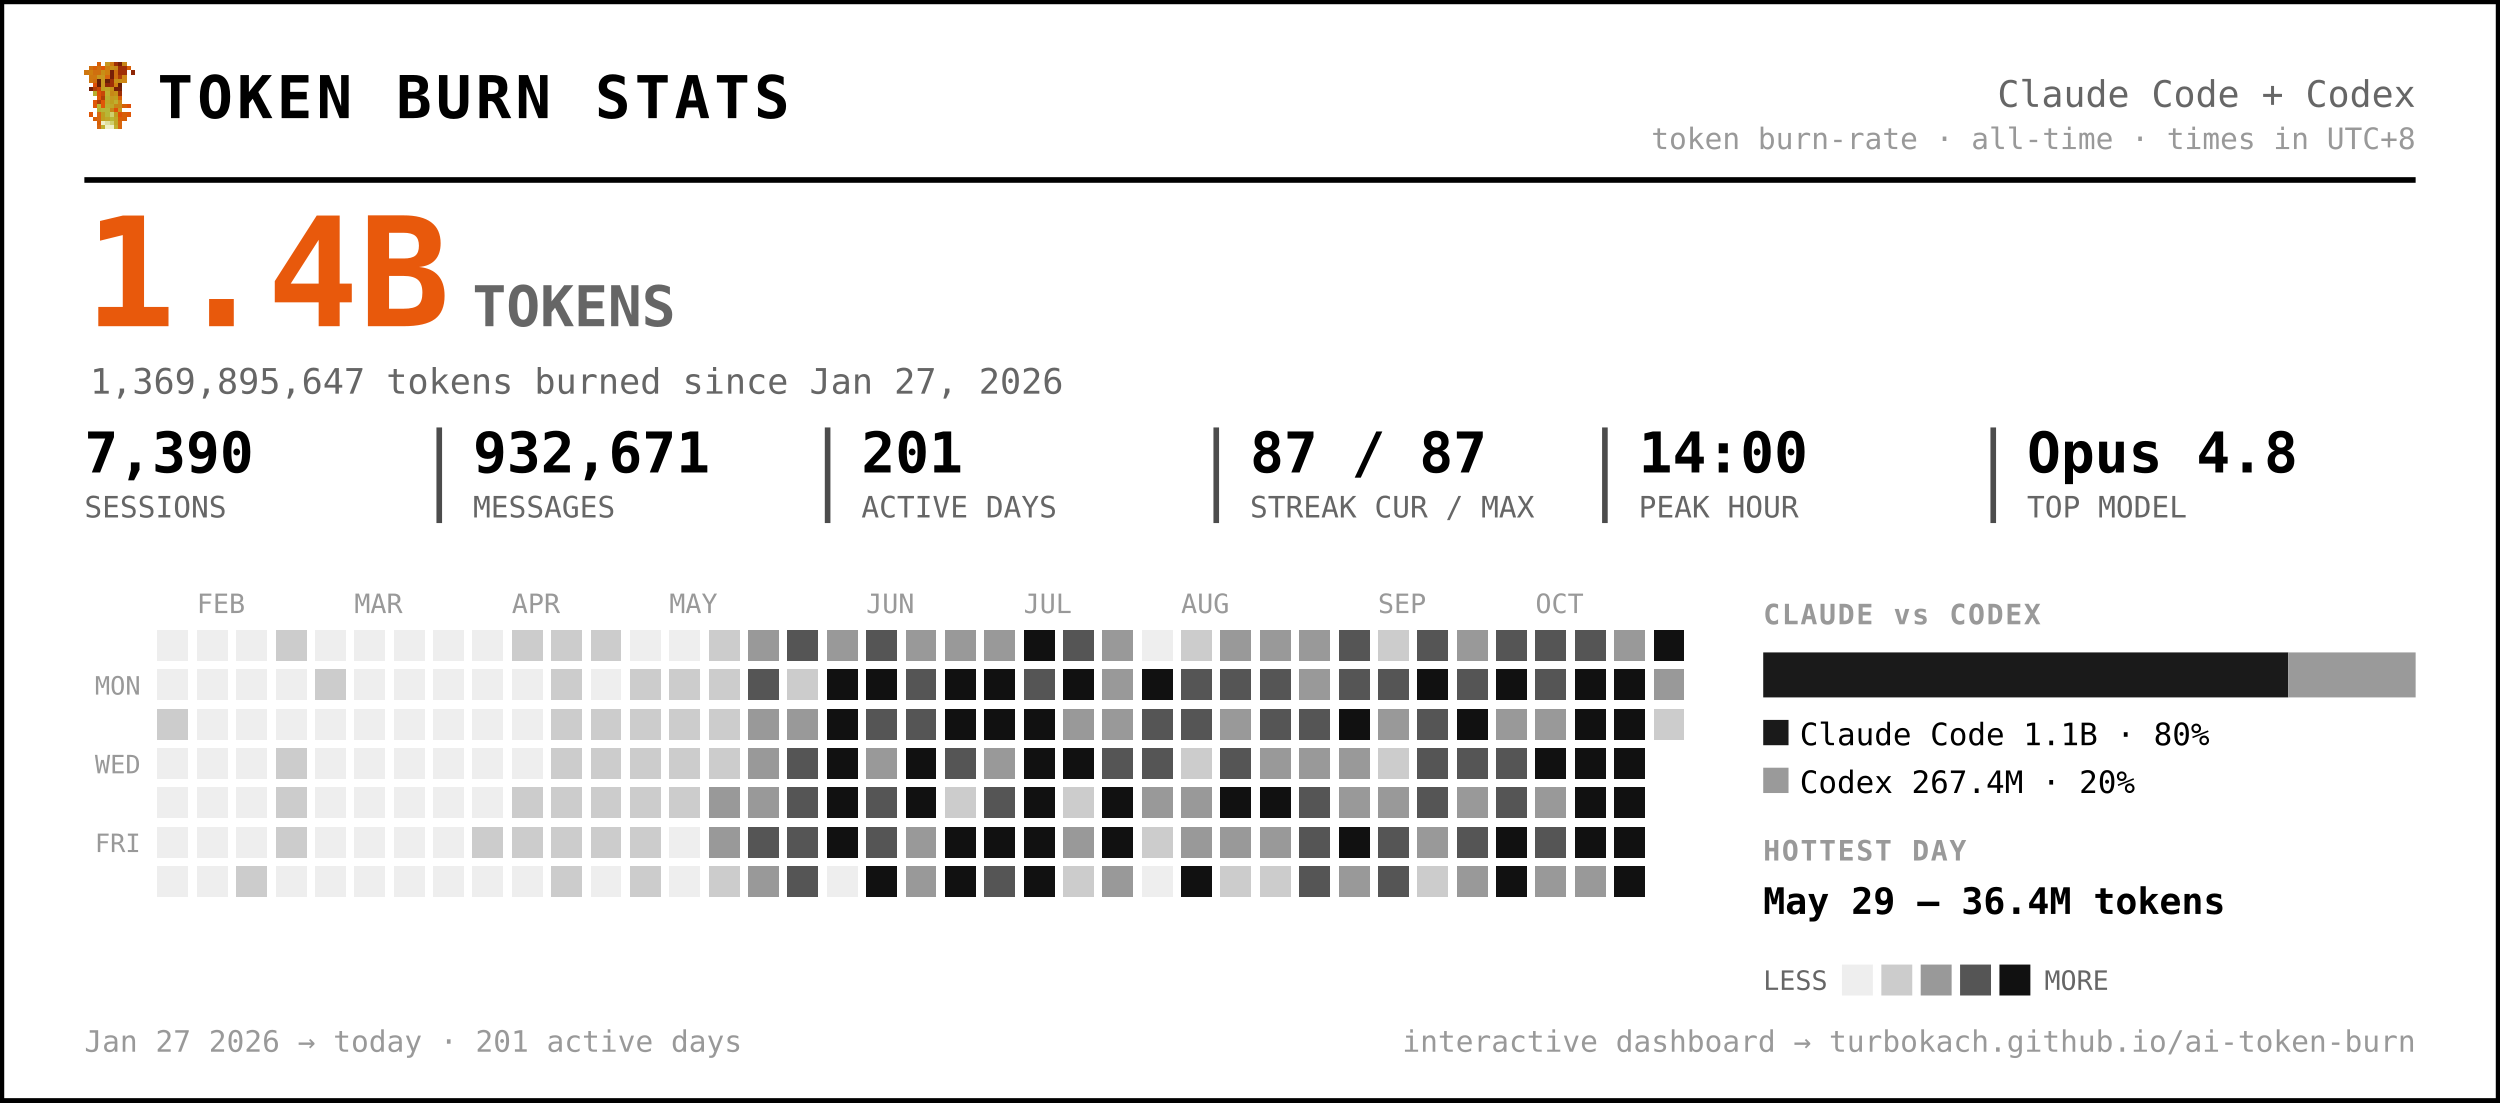
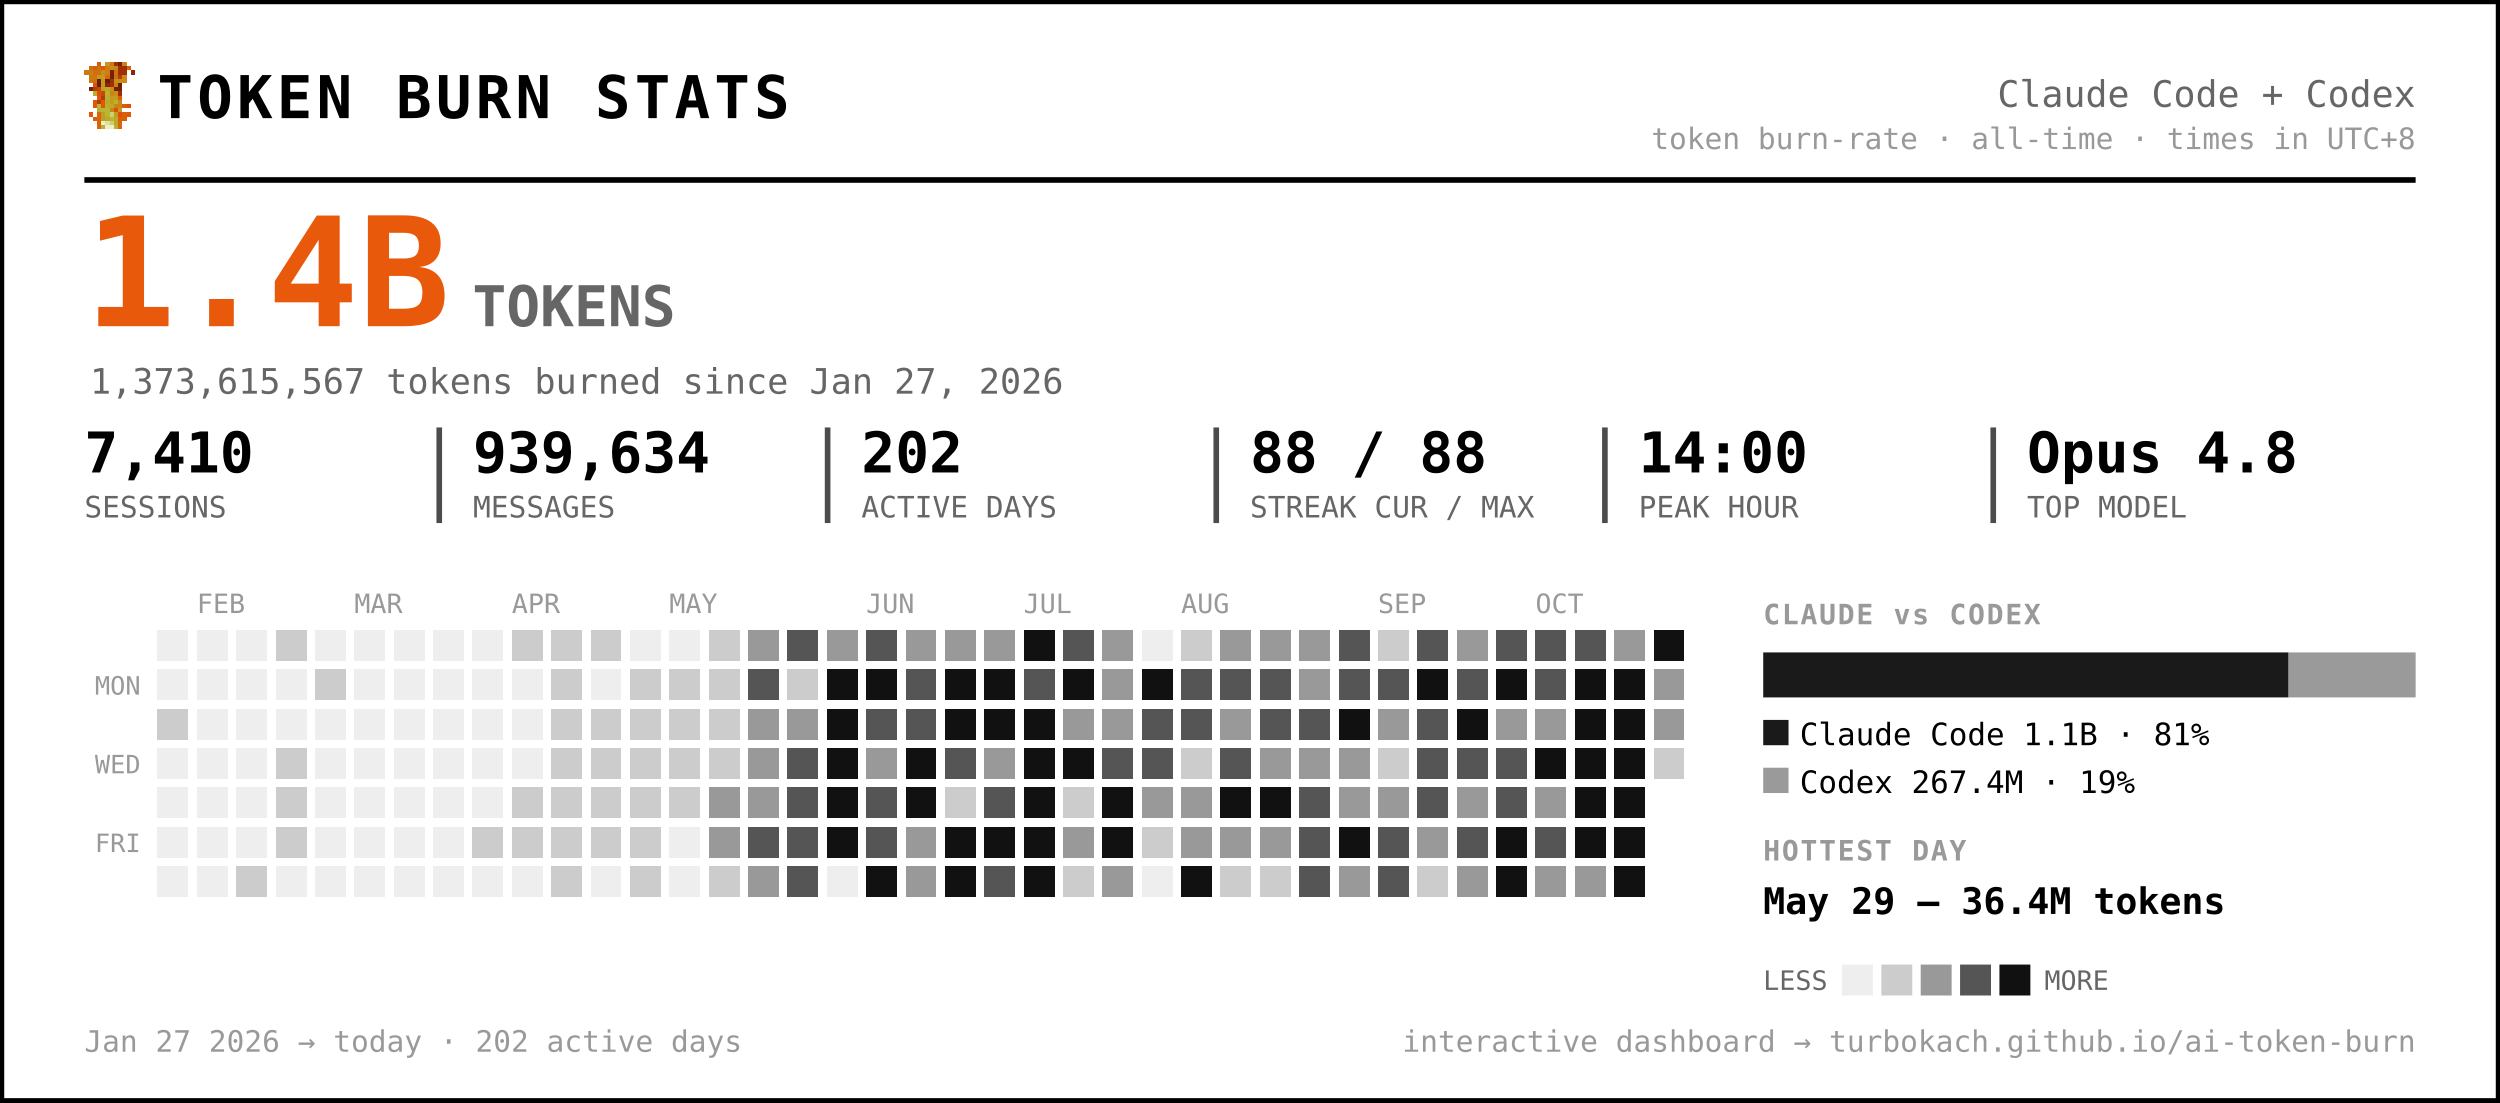
<svg xmlns="http://www.w3.org/2000/svg" width="889" height="392" viewBox="0 0 889 392" font-family="ui-monospace, 'SF Mono', 'Cascadia Code', Menlo, Consolas, monospace" role="img" aria-label="Token burn — Claude Code + Codex">
  <rect x="0.5" y="0.5" width="888" height="391" rx="0" fill="#ffffff" stroke="#000000" stroke-width="2" />
  <g transform="translate(30,22) scale(1.5)" shape-rendering="crispEdges">
    <rect x="3" y="0" width="1" height="1" fill="#d75f07" />
    <rect x="5" y="0" width="1" height="1" fill="#c7971f" />
    <rect x="6" y="0" width="1" height="1" fill="#cf770f" />
    <rect x="7" y="0" width="1" height="1" fill="#9f2f07" />
    <rect x="8" y="0" width="1" height="1" fill="#771f07" />
    <rect x="9" y="0" width="1" height="1" fill="#c78717" />
    <rect x="1" y="1" width="1" height="1" fill="#cf6f0f" />
    <rect x="2" y="1" width="1" height="1" fill="#d75f07" />
    <rect x="3" y="1" width="1" height="1" fill="#cf6f0f" />
    <rect x="4" y="1" width="1" height="1" fill="#df5707" />
    <rect x="5" y="1" width="1" height="1" fill="#cf7f0f" />
    <rect x="6" y="1" width="1" height="1" fill="#c78f17" />
    <rect x="7" y="1" width="1" height="1" fill="#c78717" />
    <rect x="8" y="1" width="1" height="1" fill="#9f2f07" />
    <rect x="9" y="1" width="1" height="1" fill="#9f2f07" />
    <rect x="10" y="1" width="1" height="1" fill="#d75f07" />
    <rect x="0" y="2" width="1" height="1" fill="#cf770f" />
    <rect x="1" y="2" width="1" height="1" fill="#cf7f0f" />
    <rect x="2" y="2" width="1" height="1" fill="#cf6f0f" />
    <rect x="3" y="2" width="1" height="1" fill="#cf6f0f" />
    <rect x="4" y="2" width="1" height="1" fill="#c78f17" />
    <rect x="5" y="2" width="1" height="1" fill="#cf7f0f" />
    <rect x="6" y="2" width="1" height="1" fill="#771f07" />
    <rect x="7" y="2" width="1" height="1" fill="#cf6f0f" />
    <rect x="8" y="2" width="1" height="1" fill="#9f2f07" />
    <rect x="9" y="2" width="1" height="1" fill="#9f2f07" />
    <rect x="11" y="2" width="1" height="1" fill="#8f2707" />
    <rect x="1" y="3" width="1" height="1" fill="#cf770f" />
    <rect x="2" y="3" width="1" height="1" fill="#cf770f" />
    <rect x="3" y="3" width="1" height="1" fill="#c7971f" />
    <rect x="4" y="3" width="1" height="1" fill="#c7971f" />
    <rect x="5" y="3" width="1" height="1" fill="#d7670f" />
    <rect x="6" y="3" width="1" height="1" fill="#771f07" />
    <rect x="7" y="3" width="1" height="1" fill="#cf6f0f" />
    <rect x="8" y="3" width="1" height="1" fill="#af3f07" />
    <rect x="9" y="3" width="1" height="1" fill="#cf8717" />
    <rect x="1" y="4" width="1" height="1" fill="#cf770f" />
    <rect x="2" y="4" width="1" height="1" fill="#cf6f0f" />
    <rect x="3" y="4" width="1" height="1" fill="#671f07" />
    <rect x="4" y="4" width="1" height="1" fill="#c7971f" />
    <rect x="5" y="4" width="1" height="1" fill="#671f07" />
    <rect x="6" y="4" width="1" height="1" fill="#9f2f07" />
    <rect x="7" y="4" width="1" height="1" fill="#c78f17" />
    <rect x="8" y="4" width="1" height="1" fill="#c78f17" />
    <rect x="9" y="4" width="1" height="1" fill="#cf8717" />
    <rect x="2" y="5" width="1" height="1" fill="#df4f07" />
    <rect x="3" y="5" width="1" height="1" fill="#671f07" />
    <rect x="4" y="5" width="1" height="1" fill="#c7971f" />
    <rect x="5" y="5" width="1" height="1" fill="#8f2707" />
    <rect x="6" y="5" width="1" height="1" fill="#9f2f07" />
    <rect x="7" y="5" width="1" height="1" fill="#cf7f0f" />
    <rect x="8" y="5" width="1" height="1" fill="#671f07" />
    <rect x="1" y="6" width="1" height="1" fill="#771f07" />
    <rect x="2" y="6" width="1" height="1" fill="#af3f07" />
    <rect x="3" y="6" width="1" height="1" fill="#c74707" />
    <rect x="4" y="6" width="1" height="1" fill="#bf9f1f" />
    <rect x="5" y="6" width="1" height="1" fill="#bfa727" />
    <rect x="6" y="6" width="1" height="1" fill="#c78f17" />
    <rect x="7" y="6" width="1" height="1" fill="#771f07" />
    <rect x="8" y="6" width="1" height="1" fill="#771f07" />
    <rect x="2" y="7" width="1" height="1" fill="#b7af2f" />
    <rect x="3" y="7" width="1" height="1" fill="#df4f07" />
    <rect x="4" y="7" width="1" height="1" fill="#c74707" />
    <rect x="5" y="7" width="1" height="1" fill="#bfaf2f" />
    <rect x="6" y="7" width="1" height="1" fill="#c78717" />
    <rect x="7" y="7" width="1" height="1" fill="#c78f17" />
    <rect x="8" y="7" width="1" height="1" fill="#9f2f07" />
    <rect x="3" y="8" width="1" height="1" fill="#df5707" />
    <rect x="4" y="8" width="1" height="1" fill="#af3f07" />
    <rect x="5" y="8" width="1" height="1" fill="#b7af2f" />
    <rect x="6" y="8" width="1" height="1" fill="#c7971f" />
    <rect x="7" y="8" width="1" height="1" fill="#bf9f1f" />
    <rect x="8" y="8" width="1" height="1" fill="#d75f07" />
    <rect x="2" y="9" width="1" height="1" fill="#df5707" />
    <rect x="3" y="9" width="1" height="1" fill="#af3f07" />
    <rect x="4" y="9" width="1" height="1" fill="#df5707" />
    <rect x="5" y="9" width="1" height="1" fill="#bfa727" />
    <rect x="6" y="9" width="1" height="1" fill="#bf9f1f" />
    <rect x="7" y="9" width="1" height="1" fill="#bfaf2f" />
    <rect x="8" y="9" width="1" height="1" fill="#cf8717" />
    <rect x="2" y="10" width="1" height="1" fill="#df5707" />
    <rect x="3" y="10" width="1" height="1" fill="#b7b72f" />
    <rect x="4" y="10" width="1" height="1" fill="#df5707" />
    <rect x="5" y="10" width="1" height="1" fill="#b7af2f" />
    <rect x="6" y="10" width="1" height="1" fill="#bfa727" />
    <rect x="7" y="10" width="1" height="1" fill="#c78717" />
    <rect x="8" y="10" width="1" height="1" fill="#c78717" />
    <rect x="9" y="10" width="1" height="1" fill="#d75f07" />
    <rect x="10" y="10" width="1" height="1" fill="#df4f07" />
    <rect x="3" y="11" width="1" height="1" fill="#b7af2f" />
    <rect x="4" y="11" width="1" height="1" fill="#b7b737" />
    <rect x="5" y="11" width="1" height="1" fill="#b7b737" />
    <rect x="6" y="11" width="1" height="1" fill="#c78717" />
    <rect x="7" y="11" width="1" height="1" fill="#df4f07" />
    <rect x="8" y="11" width="1" height="1" fill="#c7971f" />
    <rect x="1" y="12" width="1" height="1" fill="#df5707" />
    <rect x="3" y="12" width="1" height="1" fill="#d7670f" />
    <rect x="4" y="12" width="1" height="1" fill="#bf9f1f" />
    <rect x="5" y="12" width="1" height="1" fill="#b7b737" />
    <rect x="6" y="12" width="1" height="1" fill="#cfcf6f" />
    <rect x="7" y="12" width="1" height="1" fill="#bf9f1f" />
    <rect x="8" y="12" width="1" height="1" fill="#df4f07" />
    <rect x="9" y="12" width="1" height="1" fill="#d75f07" />
    <rect x="10" y="12" width="1" height="1" fill="#df5707" />
    <rect x="2" y="13" width="1" height="1" fill="#d75f07" />
    <rect x="3" y="13" width="1" height="1" fill="#d7670f" />
    <rect x="4" y="13" width="1" height="1" fill="#bf9f1f" />
    <rect x="5" y="13" width="1" height="1" fill="#bfa727" />
    <rect x="6" y="13" width="1" height="1" fill="#b7b737" />
    <rect x="7" y="13" width="1" height="1" fill="#bfa727" />
    <rect x="8" y="13" width="1" height="1" fill="#d75f07" />
    <rect x="9" y="13" width="1" height="1" fill="#d75f07" />
    <rect x="3" y="14" width="1" height="1" fill="#d75f07" />
    <rect x="4" y="14" width="1" height="1" fill="#efefc7" />
    <rect x="5" y="14" width="1" height="1" fill="#dfdf9f" />
    <rect x="6" y="14" width="1" height="1" fill="#cfcf6f" />
    <rect x="7" y="14" width="1" height="1" fill="#bfa727" />
    <rect x="8" y="14" width="1" height="1" fill="#d7670f" />
    <rect x="3" y="15" width="1" height="1" fill="#d7670f" />
    <rect x="4" y="15" width="1" height="1" fill="#bfaf2f" />
    <rect x="5" y="15" width="1" height="1" fill="#efefc7" />
    <rect x="6" y="15" width="1" height="1" fill="#efefc7" />
    <rect x="7" y="15" width="1" height="1" fill="#bfaf2f" />
    <rect x="8" y="15" width="1" height="1" fill="#d7670f" />
  </g>
  <text x="56.0" y="42.0" font-size="21" fill="#000000" font-weight="800" letter-spacing="1.5">TOKEN BURN STATS</text>
  <text x="859.0" y="38.0" font-size="13" fill="#666666" text-anchor="end">Claude Code + Codex</text>
  <text x="859.0" y="53.0" font-size="10.5" fill="#999999" text-anchor="end">token burn-rate · all-time · times in UTC+8</text>
  <line x1="30" y1="64" x2="859" y2="64" stroke="#000000" stroke-width="2" />
  <text x="30.0" y="116.0" font-size="54" fill="#e8590c" font-weight="800">1.4B</text>
  <text x="168.0" y="116.0" font-size="20" fill="#666666" font-weight="600">TOKENS</text>
-   <text x="32.0" y="140.0" font-size="12.5" fill="#666666">1,369,895,647 tokens burned since Jan 27, 2026</text>
-   <text x="30.0" y="168.0" font-size="20" fill="#000000" font-weight="700">7,390</text>
+   <text x="32.0" y="140.0" font-size="12.5" fill="#666666">1,373,615,567 tokens burned since Jan 27, 2026</text>
+   <text x="30.0" y="168.0" font-size="20" fill="#000000" font-weight="700">7,410</text>
  <text x="30.0" y="184.0" font-size="10.5" fill="#666666">SESSIONS</text>
-   <text x="168.2" y="168.0" font-size="20" fill="#000000" font-weight="700">932,671</text>
+   <text x="168.2" y="168.0" font-size="20" fill="#000000" font-weight="700">939,634</text>
  <text x="168.2" y="184.0" font-size="10.5" fill="#666666">MESSAGES</text>
  <line x1="156.2" y1="152" x2="156.2" y2="186" stroke="#000000" stroke-width="2" opacity="0.7" />
-   <text x="306.3" y="168.0" font-size="20" fill="#000000" font-weight="700">201</text>
+   <text x="306.3" y="168.0" font-size="20" fill="#000000" font-weight="700">202</text>
  <text x="306.3" y="184.0" font-size="10.5" fill="#666666">ACTIVE DAYS</text>
  <line x1="294.3" y1="152" x2="294.3" y2="186" stroke="#000000" stroke-width="2" opacity="0.7" />
-   <text x="444.5" y="168.0" font-size="20" fill="#000000" font-weight="700">87 / 87</text>
+   <text x="444.5" y="168.0" font-size="20" fill="#000000" font-weight="700">88 / 88</text>
  <text x="444.5" y="184.0" font-size="10.5" fill="#666666">STREAK CUR / MAX</text>
  <line x1="432.5" y1="152" x2="432.5" y2="186" stroke="#000000" stroke-width="2" opacity="0.7" />
  <text x="582.7" y="168.0" font-size="20" fill="#000000" font-weight="700">14:00</text>
  <text x="582.7" y="184.0" font-size="10.5" fill="#666666">PEAK HOUR</text>
  <line x1="570.7" y1="152" x2="570.7" y2="186" stroke="#000000" stroke-width="2" opacity="0.7" />
  <text x="720.8" y="168.0" font-size="20" fill="#000000" font-weight="700">Opus 4.8</text>
  <text x="720.8" y="184.0" font-size="10.5" fill="#666666">TOP MODEL</text>
  <line x1="708.8" y1="152" x2="708.8" y2="186" stroke="#000000" stroke-width="2" opacity="0.7" />
  <text x="70.0" y="218.0" font-size="9.5" fill="#999999">FEB</text>
  <text x="126.0" y="218.0" font-size="9.5" fill="#999999">MAR</text>
  <text x="182.0" y="218.0" font-size="9.5" fill="#999999">APR</text>
  <text x="238.0" y="218.0" font-size="9.5" fill="#999999">MAY</text>
  <text x="308.0" y="218.0" font-size="9.5" fill="#999999">JUN</text>
  <text x="364.0" y="218.0" font-size="9.5" fill="#999999">JUL</text>
  <text x="420.0" y="218.0" font-size="9.5" fill="#999999">AUG</text>
  <text x="490.0" y="218.0" font-size="9.5" fill="#999999">SEP</text>
  <text x="546.0" y="218.0" font-size="9.5" fill="#999999">OCT</text>
  <text x="50.0" y="247.0" font-size="9" fill="#999999" text-anchor="end">MON</text>
  <text x="50.0" y="275.0" font-size="9" fill="#999999" text-anchor="end">WED</text>
  <text x="50.0" y="303.0" font-size="9" fill="#999999" text-anchor="end">FRI</text>
  <g shape-rendering="crispEdges">
    <rect x="224" y="308" width="11" height="11" rx="0" fill="#cccccc" />
    <rect x="238" y="252" width="11" height="11" rx="0" fill="#cccccc" />
    <rect x="252" y="224" width="11" height="11" rx="0" fill="#cccccc" />
    <rect x="252" y="266" width="11" height="11" rx="0" fill="#cccccc" />
    <rect x="252" y="280" width="11" height="11" rx="0" fill="#999999" />
    <rect x="252" y="294" width="11" height="11" rx="0" fill="#999999" />
    <rect x="252" y="308" width="11" height="11" rx="0" fill="#cccccc" />
    <rect x="266" y="224" width="11" height="11" rx="0" fill="#999999" />
    <rect x="266" y="238" width="11" height="11" rx="0" fill="#555555" />
    <rect x="266" y="252" width="11" height="11" rx="0" fill="#999999" />
    <rect x="266" y="266" width="11" height="11" rx="0" fill="#999999" />
    <rect x="266" y="280" width="11" height="11" rx="0" fill="#999999" />
    <rect x="266" y="294" width="11" height="11" rx="0" fill="#555555" />
    <rect x="266" y="308" width="11" height="11" rx="0" fill="#999999" />
    <rect x="280" y="224" width="11" height="11" rx="0" fill="#555555" />
    <rect x="280" y="238" width="11" height="11" rx="0" fill="#cccccc" />
    <rect x="280" y="252" width="11" height="11" rx="0" fill="#999999" />
    <rect x="280" y="266" width="11" height="11" rx="0" fill="#555555" />
    <rect x="280" y="280" width="11" height="11" rx="0" fill="#555555" />
    <rect x="280" y="294" width="11" height="11" rx="0" fill="#555555" />
    <rect x="280" y="308" width="11" height="11" rx="0" fill="#555555" />
    <rect x="294" y="224" width="11" height="11" rx="0" fill="#999999" />
    <rect x="294" y="238" width="11" height="11" rx="0" fill="#111111" />
    <rect x="294" y="252" width="11" height="11" rx="0" fill="#111111" />
    <rect x="294" y="266" width="11" height="11" rx="0" fill="#111111" />
    <rect x="294" y="280" width="11" height="11" rx="0" fill="#111111" />
    <rect x="294" y="294" width="11" height="11" rx="0" fill="#111111" />
    <rect x="308" y="224" width="11" height="11" rx="0" fill="#555555" />
    <rect x="308" y="238" width="11" height="11" rx="0" fill="#111111" />
    <rect x="308" y="252" width="11" height="11" rx="0" fill="#555555" />
    <rect x="308" y="266" width="11" height="11" rx="0" fill="#999999" />
    <rect x="308" y="280" width="11" height="11" rx="0" fill="#555555" />
    <rect x="308" y="294" width="11" height="11" rx="0" fill="#555555" />
    <rect x="308" y="308" width="11" height="11" rx="0" fill="#111111" />
    <rect x="322" y="224" width="11" height="11" rx="0" fill="#999999" />
    <rect x="322" y="238" width="11" height="11" rx="0" fill="#555555" />
    <rect x="322" y="252" width="11" height="11" rx="0" fill="#555555" />
    <rect x="322" y="266" width="11" height="11" rx="0" fill="#111111" />
    <rect x="322" y="280" width="11" height="11" rx="0" fill="#111111" />
    <rect x="322" y="294" width="11" height="11" rx="0" fill="#999999" />
    <rect x="322" y="308" width="11" height="11" rx="0" fill="#999999" />
    <rect x="336" y="224" width="11" height="11" rx="0" fill="#999999" />
    <rect x="336" y="238" width="11" height="11" rx="0" fill="#111111" />
    <rect x="336" y="252" width="11" height="11" rx="0" fill="#111111" />
    <rect x="336" y="266" width="11" height="11" rx="0" fill="#555555" />
    <rect x="336" y="280" width="11" height="11" rx="0" fill="#cccccc" />
    <rect x="336" y="294" width="11" height="11" rx="0" fill="#111111" />
    <rect x="336" y="308" width="11" height="11" rx="0" fill="#111111" />
    <rect x="350" y="224" width="11" height="11" rx="0" fill="#999999" />
    <rect x="350" y="238" width="11" height="11" rx="0" fill="#111111" />
    <rect x="350" y="252" width="11" height="11" rx="0" fill="#111111" />
    <rect x="350" y="266" width="11" height="11" rx="0" fill="#999999" />
    <rect x="350" y="280" width="11" height="11" rx="0" fill="#555555" />
    <rect x="350" y="294" width="11" height="11" rx="0" fill="#111111" />
    <rect x="350" y="308" width="11" height="11" rx="0" fill="#555555" />
    <rect x="364" y="224" width="11" height="11" rx="0" fill="#111111" />
    <rect x="364" y="238" width="11" height="11" rx="0" fill="#555555" />
    <rect x="364" y="252" width="11" height="11" rx="0" fill="#111111" />
    <rect x="364" y="266" width="11" height="11" rx="0" fill="#111111" />
    <rect x="364" y="280" width="11" height="11" rx="0" fill="#111111" />
    <rect x="364" y="294" width="11" height="11" rx="0" fill="#111111" />
    <rect x="364" y="308" width="11" height="11" rx="0" fill="#111111" />
    <rect x="378" y="224" width="11" height="11" rx="0" fill="#555555" />
    <rect x="378" y="238" width="11" height="11" rx="0" fill="#111111" />
    <rect x="378" y="252" width="11" height="11" rx="0" fill="#999999" />
    <rect x="378" y="266" width="11" height="11" rx="0" fill="#111111" />
    <rect x="378" y="280" width="11" height="11" rx="0" fill="#cccccc" />
    <rect x="378" y="294" width="11" height="11" rx="0" fill="#999999" />
    <rect x="378" y="308" width="11" height="11" rx="0" fill="#cccccc" />
    <rect x="392" y="224" width="11" height="11" rx="0" fill="#999999" />
    <rect x="392" y="238" width="11" height="11" rx="0" fill="#999999" />
    <rect x="392" y="252" width="11" height="11" rx="0" fill="#999999" />
    <rect x="392" y="266" width="11" height="11" rx="0" fill="#555555" />
    <rect x="392" y="280" width="11" height="11" rx="0" fill="#111111" />
    <rect x="392" y="294" width="11" height="11" rx="0" fill="#111111" />
    <rect x="392" y="308" width="11" height="11" rx="0" fill="#999999" />
    <rect x="406" y="238" width="11" height="11" rx="0" fill="#111111" />
    <rect x="406" y="252" width="11" height="11" rx="0" fill="#555555" />
    <rect x="406" y="266" width="11" height="11" rx="0" fill="#555555" />
    <rect x="406" y="280" width="11" height="11" rx="0" fill="#999999" />
    <rect x="406" y="294" width="11" height="11" rx="0" fill="#cccccc" />
    <rect x="420" y="224" width="11" height="11" rx="0" fill="#cccccc" />
    <rect x="420" y="238" width="11" height="11" rx="0" fill="#555555" />
    <rect x="420" y="252" width="11" height="11" rx="0" fill="#555555" />
    <rect x="420" y="266" width="11" height="11" rx="0" fill="#cccccc" />
    <rect x="420" y="280" width="11" height="11" rx="0" fill="#999999" />
    <rect x="420" y="294" width="11" height="11" rx="0" fill="#999999" />
    <rect x="420" y="308" width="11" height="11" rx="0" fill="#111111" />
    <rect x="434" y="224" width="11" height="11" rx="0" fill="#999999" />
    <rect x="434" y="238" width="11" height="11" rx="0" fill="#555555" />
    <rect x="434" y="252" width="11" height="11" rx="0" fill="#999999" />
    <rect x="434" y="266" width="11" height="11" rx="0" fill="#555555" />
    <rect x="434" y="280" width="11" height="11" rx="0" fill="#111111" />
    <rect x="434" y="294" width="11" height="11" rx="0" fill="#999999" />
    <rect x="434" y="308" width="11" height="11" rx="0" fill="#cccccc" />
    <rect x="448" y="224" width="11" height="11" rx="0" fill="#999999" />
    <rect x="448" y="238" width="11" height="11" rx="0" fill="#555555" />
    <rect x="448" y="252" width="11" height="11" rx="0" fill="#555555" />
    <rect x="448" y="266" width="11" height="11" rx="0" fill="#999999" />
    <rect x="448" y="280" width="11" height="11" rx="0" fill="#111111" />
    <rect x="448" y="294" width="11" height="11" rx="0" fill="#999999" />
    <rect x="448" y="308" width="11" height="11" rx="0" fill="#cccccc" />
    <rect x="462" y="224" width="11" height="11" rx="0" fill="#999999" />
    <rect x="462" y="238" width="11" height="11" rx="0" fill="#999999" />
    <rect x="462" y="252" width="11" height="11" rx="0" fill="#555555" />
    <rect x="462" y="266" width="11" height="11" rx="0" fill="#999999" />
    <rect x="462" y="280" width="11" height="11" rx="0" fill="#555555" />
    <rect x="462" y="294" width="11" height="11" rx="0" fill="#555555" />
    <rect x="462" y="308" width="11" height="11" rx="0" fill="#555555" />
    <rect x="476" y="224" width="11" height="11" rx="0" fill="#555555" />
    <rect x="476" y="238" width="11" height="11" rx="0" fill="#555555" />
    <rect x="476" y="252" width="11" height="11" rx="0" fill="#111111" />
    <rect x="476" y="266" width="11" height="11" rx="0" fill="#999999" />
    <rect x="476" y="280" width="11" height="11" rx="0" fill="#999999" />
    <rect x="476" y="294" width="11" height="11" rx="0" fill="#111111" />
    <rect x="476" y="308" width="11" height="11" rx="0" fill="#999999" />
    <rect x="490" y="224" width="11" height="11" rx="0" fill="#cccccc" />
    <rect x="490" y="238" width="11" height="11" rx="0" fill="#555555" />
    <rect x="490" y="252" width="11" height="11" rx="0" fill="#999999" />
    <rect x="490" y="266" width="11" height="11" rx="0" fill="#cccccc" />
    <rect x="490" y="280" width="11" height="11" rx="0" fill="#999999" />
    <rect x="490" y="294" width="11" height="11" rx="0" fill="#555555" />
    <rect x="490" y="308" width="11" height="11" rx="0" fill="#555555" />
    <rect x="504" y="224" width="11" height="11" rx="0" fill="#555555" />
    <rect x="504" y="238" width="11" height="11" rx="0" fill="#111111" />
    <rect x="504" y="252" width="11" height="11" rx="0" fill="#555555" />
    <rect x="504" y="266" width="11" height="11" rx="0" fill="#555555" />
    <rect x="504" y="280" width="11" height="11" rx="0" fill="#555555" />
    <rect x="504" y="294" width="11" height="11" rx="0" fill="#999999" />
    <rect x="504" y="308" width="11" height="11" rx="0" fill="#cccccc" />
    <rect x="518" y="224" width="11" height="11" rx="0" fill="#999999" />
    <rect x="518" y="238" width="11" height="11" rx="0" fill="#555555" />
    <rect x="518" y="252" width="11" height="11" rx="0" fill="#111111" />
    <rect x="518" y="266" width="11" height="11" rx="0" fill="#555555" />
    <rect x="518" y="280" width="11" height="11" rx="0" fill="#999999" />
    <rect x="518" y="294" width="11" height="11" rx="0" fill="#555555" />
    <rect x="518" y="308" width="11" height="11" rx="0" fill="#999999" />
    <rect x="532" y="224" width="11" height="11" rx="0" fill="#555555" />
    <rect x="532" y="238" width="11" height="11" rx="0" fill="#111111" />
    <rect x="532" y="252" width="11" height="11" rx="0" fill="#999999" />
    <rect x="532" y="266" width="11" height="11" rx="0" fill="#555555" />
    <rect x="532" y="280" width="11" height="11" rx="0" fill="#555555" />
    <rect x="532" y="294" width="11" height="11" rx="0" fill="#111111" />
    <rect x="532" y="308" width="11" height="11" rx="0" fill="#111111" />
    <rect x="546" y="224" width="11" height="11" rx="0" fill="#555555" />
    <rect x="546" y="238" width="11" height="11" rx="0" fill="#555555" />
    <rect x="546" y="252" width="11" height="11" rx="0" fill="#999999" />
    <rect x="546" y="266" width="11" height="11" rx="0" fill="#111111" />
    <rect x="546" y="280" width="11" height="11" rx="0" fill="#999999" />
    <rect x="546" y="294" width="11" height="11" rx="0" fill="#555555" />
    <rect x="546" y="308" width="11" height="11" rx="0" fill="#999999" />
    <rect x="560" y="224" width="11" height="11" rx="0" fill="#555555" />
    <rect x="560" y="238" width="11" height="11" rx="0" fill="#111111" />
    <rect x="560" y="252" width="11" height="11" rx="0" fill="#111111" />
    <rect x="560" y="266" width="11" height="11" rx="0" fill="#111111" />
    <rect x="560" y="280" width="11" height="11" rx="0" fill="#111111" />
    <rect x="560" y="294" width="11" height="11" rx="0" fill="#111111" />
    <rect x="560" y="308" width="11" height="11" rx="0" fill="#999999" />
    <rect x="574" y="224" width="11" height="11" rx="0" fill="#999999" />
    <rect x="574" y="238" width="11" height="11" rx="0" fill="#111111" />
    <rect x="574" y="252" width="11" height="11" rx="0" fill="#111111" />
    <rect x="574" y="266" width="11" height="11" rx="0" fill="#111111" />
    <rect x="574" y="280" width="11" height="11" rx="0" fill="#111111" />
    <rect x="574" y="294" width="11" height="11" rx="0" fill="#111111" />
    <rect x="574" y="308" width="11" height="11" rx="0" fill="#111111" />
    <rect x="588" y="224" width="11" height="11" rx="0" fill="#111111" />
    <rect x="588" y="238" width="11" height="11" rx="0" fill="#999999" />
-     <rect x="588" y="252" width="11" height="11" rx="0" fill="#cccccc" />
+     <rect x="588" y="252" width="11" height="11" rx="0" fill="#999999" />
+     <rect x="588" y="266" width="11" height="11" rx="0" fill="#cccccc" />
    <rect x="56" y="252" width="11" height="11" rx="0" fill="#cccccc" />
    <rect x="84" y="308" width="11" height="11" rx="0" fill="#cccccc" />
    <rect x="98" y="224" width="11" height="11" rx="0" fill="#cccccc" />
    <rect x="98" y="266" width="11" height="11" rx="0" fill="#cccccc" />
    <rect x="98" y="280" width="11" height="11" rx="0" fill="#cccccc" />
    <rect x="98" y="294" width="11" height="11" rx="0" fill="#cccccc" />
    <rect x="112" y="238" width="11" height="11" rx="0" fill="#cccccc" />
    <rect x="168" y="294" width="11" height="11" rx="0" fill="#cccccc" />
    <rect x="182" y="224" width="11" height="11" rx="0" fill="#cccccc" />
    <rect x="182" y="280" width="11" height="11" rx="0" fill="#cccccc" />
    <rect x="182" y="294" width="11" height="11" rx="0" fill="#cccccc" />
    <rect x="196" y="224" width="11" height="11" rx="0" fill="#cccccc" />
    <rect x="196" y="238" width="11" height="11" rx="0" fill="#cccccc" />
    <rect x="196" y="252" width="11" height="11" rx="0" fill="#cccccc" />
    <rect x="196" y="266" width="11" height="11" rx="0" fill="#cccccc" />
    <rect x="196" y="280" width="11" height="11" rx="0" fill="#cccccc" />
    <rect x="196" y="294" width="11" height="11" rx="0" fill="#cccccc" />
    <rect x="196" y="308" width="11" height="11" rx="0" fill="#cccccc" />
    <rect x="210" y="224" width="11" height="11" rx="0" fill="#cccccc" />
    <rect x="210" y="252" width="11" height="11" rx="0" fill="#cccccc" />
    <rect x="210" y="266" width="11" height="11" rx="0" fill="#cccccc" />
    <rect x="210" y="280" width="11" height="11" rx="0" fill="#cccccc" />
    <rect x="210" y="294" width="11" height="11" rx="0" fill="#cccccc" />
    <rect x="224" y="238" width="11" height="11" rx="0" fill="#cccccc" />
    <rect x="224" y="252" width="11" height="11" rx="0" fill="#cccccc" />
    <rect x="224" y="266" width="11" height="11" rx="0" fill="#cccccc" />
    <rect x="224" y="280" width="11" height="11" rx="0" fill="#cccccc" />
    <rect x="224" y="294" width="11" height="11" rx="0" fill="#cccccc" />
    <rect x="238" y="238" width="11" height="11" rx="0" fill="#cccccc" />
    <rect x="238" y="266" width="11" height="11" rx="0" fill="#cccccc" />
    <rect x="238" y="280" width="11" height="11" rx="0" fill="#cccccc" />
    <rect x="252" y="238" width="11" height="11" rx="0" fill="#cccccc" />
    <rect x="252" y="252" width="11" height="11" rx="0" fill="#cccccc" />
    <rect x="56" y="224" width="11" height="11" rx="0" fill="#eeeeee" />
    <rect x="56" y="238" width="11" height="11" rx="0" fill="#eeeeee" />
    <rect x="56" y="266" width="11" height="11" rx="0" fill="#eeeeee" />
    <rect x="56" y="280" width="11" height="11" rx="0" fill="#eeeeee" />
    <rect x="56" y="294" width="11" height="11" rx="0" fill="#eeeeee" />
    <rect x="56" y="308" width="11" height="11" rx="0" fill="#eeeeee" />
    <rect x="70" y="224" width="11" height="11" rx="0" fill="#eeeeee" />
    <rect x="70" y="238" width="11" height="11" rx="0" fill="#eeeeee" />
    <rect x="70" y="252" width="11" height="11" rx="0" fill="#eeeeee" />
    <rect x="70" y="266" width="11" height="11" rx="0" fill="#eeeeee" />
    <rect x="70" y="280" width="11" height="11" rx="0" fill="#eeeeee" />
    <rect x="70" y="294" width="11" height="11" rx="0" fill="#eeeeee" />
    <rect x="70" y="308" width="11" height="11" rx="0" fill="#eeeeee" />
    <rect x="84" y="224" width="11" height="11" rx="0" fill="#eeeeee" />
    <rect x="84" y="238" width="11" height="11" rx="0" fill="#eeeeee" />
    <rect x="84" y="252" width="11" height="11" rx="0" fill="#eeeeee" />
    <rect x="84" y="266" width="11" height="11" rx="0" fill="#eeeeee" />
    <rect x="84" y="280" width="11" height="11" rx="0" fill="#eeeeee" />
    <rect x="84" y="294" width="11" height="11" rx="0" fill="#eeeeee" />
    <rect x="98" y="238" width="11" height="11" rx="0" fill="#eeeeee" />
    <rect x="98" y="252" width="11" height="11" rx="0" fill="#eeeeee" />
    <rect x="98" y="308" width="11" height="11" rx="0" fill="#eeeeee" />
    <rect x="112" y="224" width="11" height="11" rx="0" fill="#eeeeee" />
    <rect x="112" y="252" width="11" height="11" rx="0" fill="#eeeeee" />
    <rect x="112" y="266" width="11" height="11" rx="0" fill="#eeeeee" />
    <rect x="112" y="280" width="11" height="11" rx="0" fill="#eeeeee" />
    <rect x="112" y="294" width="11" height="11" rx="0" fill="#eeeeee" />
    <rect x="112" y="308" width="11" height="11" rx="0" fill="#eeeeee" />
    <rect x="126" y="224" width="11" height="11" rx="0" fill="#eeeeee" />
    <rect x="126" y="238" width="11" height="11" rx="0" fill="#eeeeee" />
    <rect x="126" y="252" width="11" height="11" rx="0" fill="#eeeeee" />
    <rect x="126" y="266" width="11" height="11" rx="0" fill="#eeeeee" />
    <rect x="126" y="280" width="11" height="11" rx="0" fill="#eeeeee" />
    <rect x="126" y="294" width="11" height="11" rx="0" fill="#eeeeee" />
    <rect x="126" y="308" width="11" height="11" rx="0" fill="#eeeeee" />
    <rect x="140" y="224" width="11" height="11" rx="0" fill="#eeeeee" />
    <rect x="140" y="238" width="11" height="11" rx="0" fill="#eeeeee" />
    <rect x="140" y="252" width="11" height="11" rx="0" fill="#eeeeee" />
    <rect x="140" y="266" width="11" height="11" rx="0" fill="#eeeeee" />
    <rect x="140" y="280" width="11" height="11" rx="0" fill="#eeeeee" />
    <rect x="140" y="294" width="11" height="11" rx="0" fill="#eeeeee" />
    <rect x="140" y="308" width="11" height="11" rx="0" fill="#eeeeee" />
    <rect x="154" y="224" width="11" height="11" rx="0" fill="#eeeeee" />
    <rect x="154" y="238" width="11" height="11" rx="0" fill="#eeeeee" />
    <rect x="154" y="252" width="11" height="11" rx="0" fill="#eeeeee" />
    <rect x="154" y="266" width="11" height="11" rx="0" fill="#eeeeee" />
    <rect x="154" y="280" width="11" height="11" rx="0" fill="#eeeeee" />
    <rect x="154" y="294" width="11" height="11" rx="0" fill="#eeeeee" />
    <rect x="154" y="308" width="11" height="11" rx="0" fill="#eeeeee" />
    <rect x="168" y="224" width="11" height="11" rx="0" fill="#eeeeee" />
    <rect x="168" y="238" width="11" height="11" rx="0" fill="#eeeeee" />
    <rect x="168" y="252" width="11" height="11" rx="0" fill="#eeeeee" />
    <rect x="168" y="266" width="11" height="11" rx="0" fill="#eeeeee" />
    <rect x="168" y="280" width="11" height="11" rx="0" fill="#eeeeee" />
    <rect x="168" y="308" width="11" height="11" rx="0" fill="#eeeeee" />
    <rect x="182" y="238" width="11" height="11" rx="0" fill="#eeeeee" />
    <rect x="182" y="252" width="11" height="11" rx="0" fill="#eeeeee" />
    <rect x="182" y="266" width="11" height="11" rx="0" fill="#eeeeee" />
    <rect x="182" y="308" width="11" height="11" rx="0" fill="#eeeeee" />
    <rect x="210" y="238" width="11" height="11" rx="0" fill="#eeeeee" />
    <rect x="210" y="308" width="11" height="11" rx="0" fill="#eeeeee" />
    <rect x="224" y="224" width="11" height="11" rx="0" fill="#eeeeee" />
    <rect x="238" y="224" width="11" height="11" rx="0" fill="#eeeeee" />
    <rect x="238" y="294" width="11" height="11" rx="0" fill="#eeeeee" />
    <rect x="238" y="308" width="11" height="11" rx="0" fill="#eeeeee" />
    <rect x="294" y="308" width="11" height="11" rx="0" fill="#eeeeee" />
    <rect x="406" y="224" width="11" height="11" rx="0" fill="#eeeeee" />
    <rect x="406" y="308" width="11" height="11" rx="0" fill="#eeeeee" />
  </g>
  <text x="627.0" y="222.0" font-size="10" fill="#999999" font-weight="700" letter-spacing="0.6">CLAUDE vs CODEX</text>
-   <path d="M627.00,232 H813.71 L813.71,232 V248.00 L813.71,248.00 H627.00 L627.00,248.00 V232.00 L627.00,232.00 Z" fill="#1a1a1a" />
-   <path d="M813.71,232 H859.00 L859.00,232 V248.00 L859.00,248.00 H813.71 L813.71,248.00 V232.00 L813.71,232.00 Z" fill="#9a9a9a" />
+   <path d="M627.00,232 H813.83 L813.83,232 V248.00 L813.83,248.00 H627.00 L627.00,248.00 V232.00 L627.00,232.00 Z" fill="#1a1a1a" />
+   <path d="M813.83,232 H859.00 L859.00,232 V248.00 L859.00,248.00 H813.83 L813.83,248.00 V232.00 L813.83,232.00 Z" fill="#9a9a9a" />
  <rect x="627" y="256" width="9" height="9" rx="0" fill="#1a1a1a" />
-   <text x="640.0" y="265.0" font-size="11" fill="#000000">Claude Code  1.1B · 80%</text>
+   <text x="640.0" y="265.0" font-size="11" fill="#000000">Claude Code  1.1B · 81%</text>
  <rect x="627" y="273" width="9" height="9" rx="0" fill="#9a9a9a" />
-   <text x="640.0" y="282.0" font-size="11" fill="#000000">Codex  267.4M · 20%</text>
+   <text x="640.0" y="282.0" font-size="11" fill="#000000">Codex  267.4M · 19%</text>
  <text x="627.0" y="306.0" font-size="10" fill="#999999" font-weight="700" letter-spacing="0.6">HOTTEST DAY</text>
  <text x="627.0" y="325.0" font-size="13" fill="#000000" font-weight="600">May 29 — 36.4M tokens</text>
  <text x="627.0" y="352.0" font-size="9.5" fill="#666666">LESS</text>
  <rect x="655" y="343" width="11" height="11" rx="0" fill="#eeeeee" />
  <rect x="669" y="343" width="11" height="11" rx="0" fill="#cccccc" />
  <rect x="683" y="343" width="11" height="11" rx="0" fill="#999999" />
  <rect x="697" y="343" width="11" height="11" rx="0" fill="#555555" />
  <rect x="711" y="343" width="11" height="11" rx="0" fill="#111111" />
  <text x="727.0" y="352.0" font-size="9.5" fill="#666666">MORE</text>
-   <text x="30.0" y="374.0" font-size="10.5" fill="#999999">Jan 27 2026 → today  ·  201 active days</text>
+   <text x="30.0" y="374.0" font-size="10.5" fill="#999999">Jan 27 2026 → today  ·  202 active days</text>
  <text x="859.0" y="374.0" font-size="10.5" fill="#999999" text-anchor="end">interactive dashboard → turbokach.github.io/ai-token-burn</text>
</svg>
